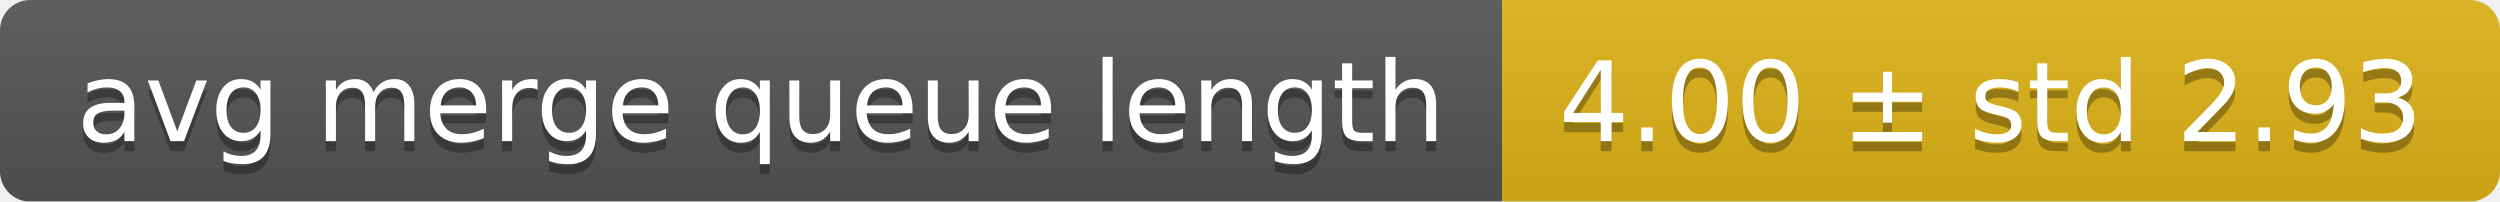
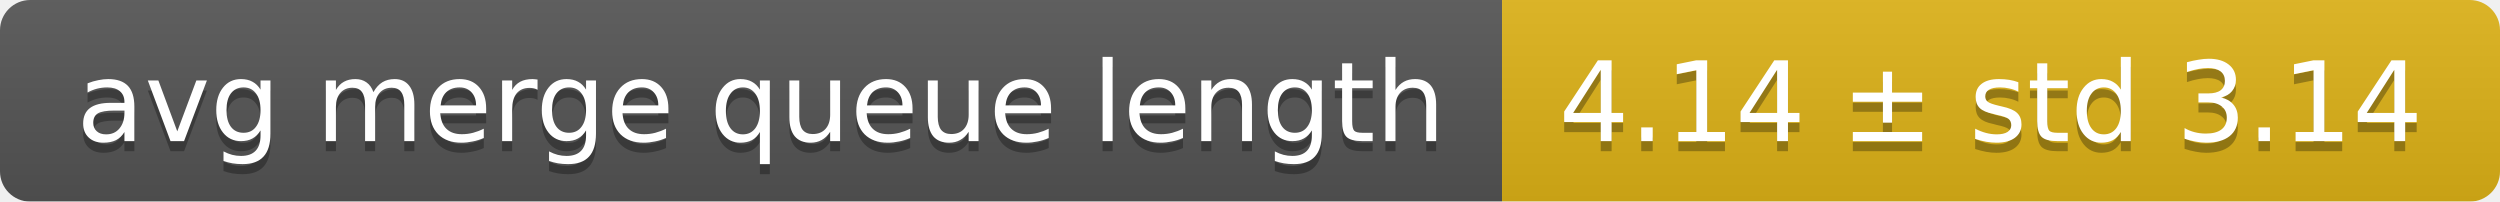
<svg xmlns="http://www.w3.org/2000/svg" width="248" height="20">
  <linearGradient id="smooth" x2="0" y2="100%">
    <stop offset="0" stop-color="#bbb" stop-opacity=".1" />
    <stop offset="1" stop-opacity=".1" />
  </linearGradient>
  <mask id="round">
    <rect width="248" height="20" rx="3" fill="#fff" />
  </mask>
  <g mask="url(#round)">
    <rect width="149" height="20" fill="#555" />
    <rect x="149" width="99" height="20" fill="#dfb317" />
    <rect width="248" height="20" fill="url(#smooth)" />
  </g>
  <g fill="#fff" text-anchor="middle" font-family="DejaVu Sans,Verdana,Geneva,sans-serif" font-size="11">
    <text x="75.5" y="15" fill="#010101" fill-opacity=".3">avg merge queue length</text>
    <text x="75.5" y="14">avg merge queue length</text>
-     <text x="197.5" y="15" fill="#010101" fill-opacity=".3">4.00 ± std 2.93</text>
-     <text x="197.5" y="14">4.00 ± std 2.93</text>
+     <text x="197.5" y="15" fill="#010101" fill-opacity=".3">4.14 ± std 3.14</text>
+     <text x="197.5" y="14">4.14 ± std 3.14</text>
  </g>
</svg>
